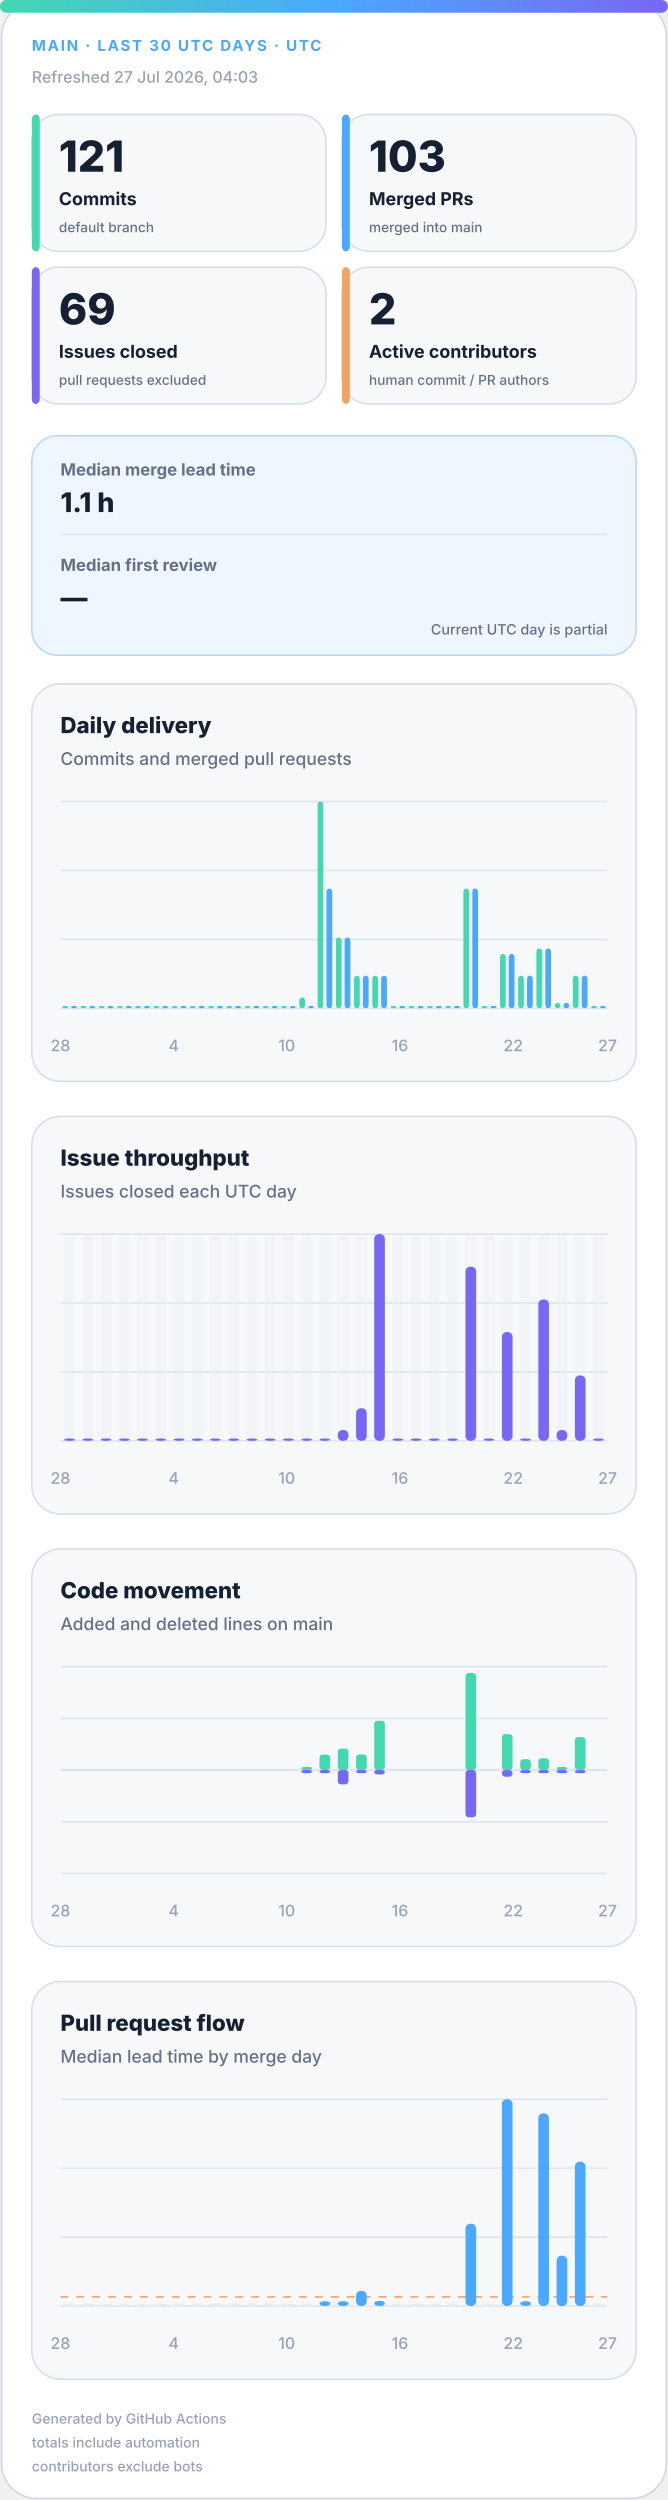
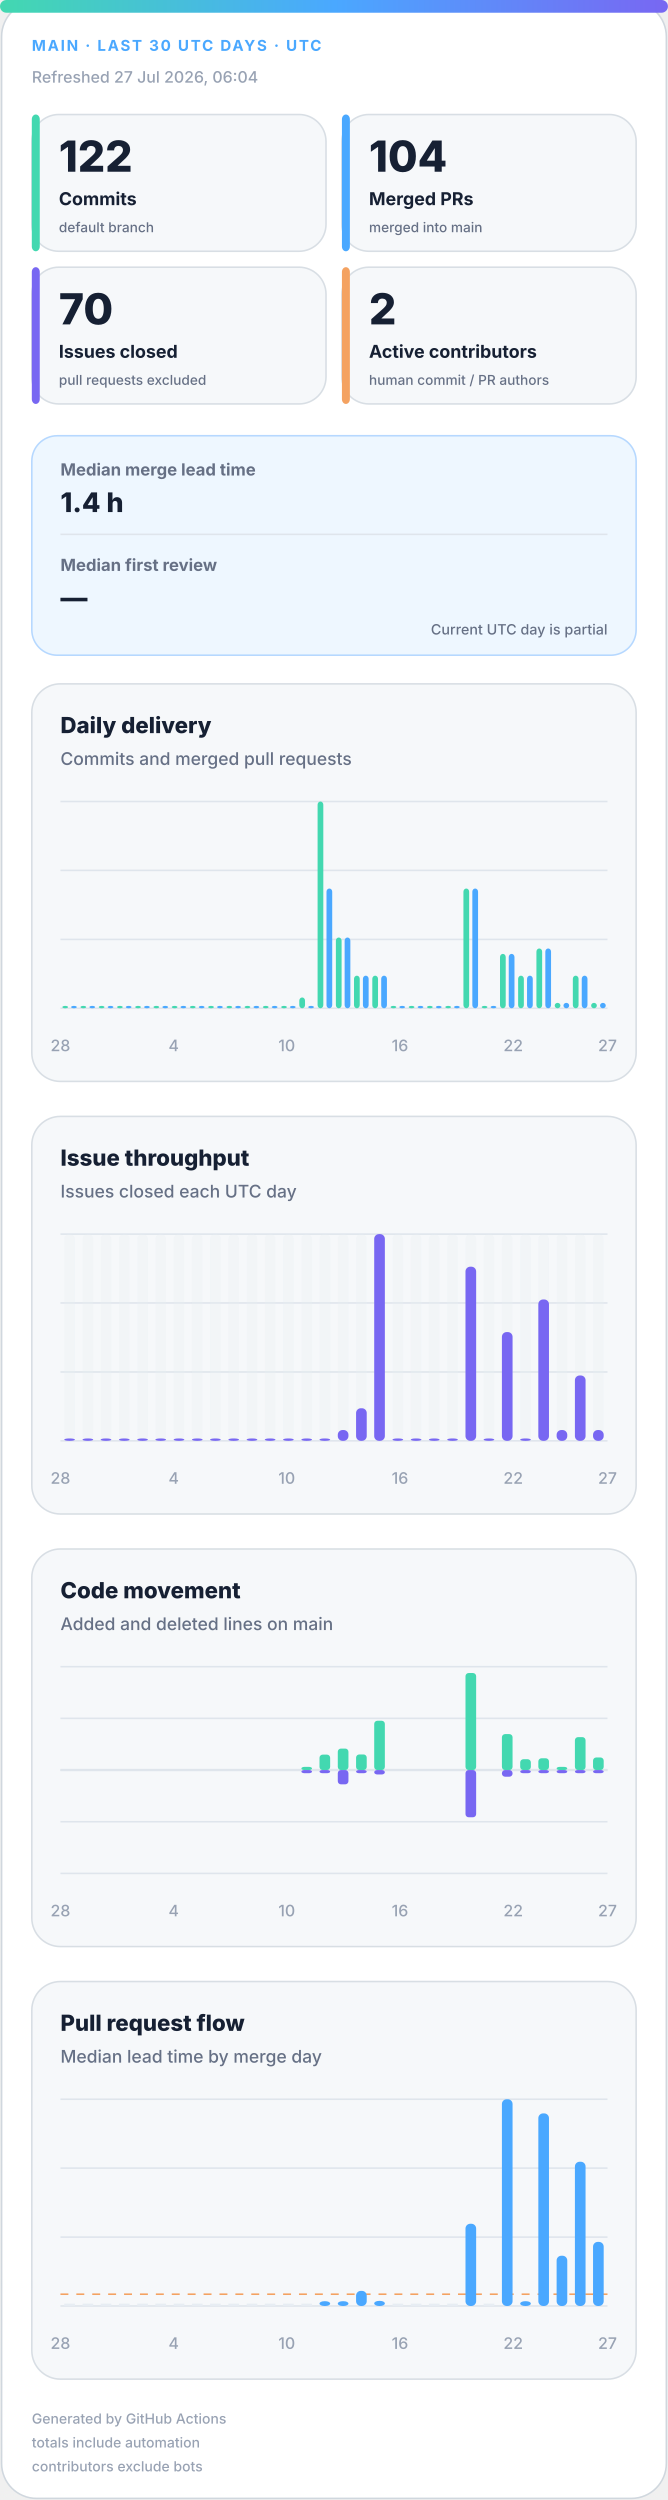
<svg xmlns="http://www.w3.org/2000/svg" width="420" height="1572" viewBox="0 0 420 1572" role="img" aria-labelledby="title desc">
  <defs>
    <linearGradient id="accent" x1="0" y1="0" x2="1" y2="0">
      <stop offset="0%" stop-color="#43d8b0" />
      <stop offset="50%" stop-color="#4aa8ff" />
      <stop offset="100%" stop-color="#7867f2" />
    </linearGradient>
    <linearGradient id="soft" x1="0" y1="0" x2="1" y2="1">
      <stop offset="0%" stop-color="#43d8b0" stop-opacity=".18" />
      <stop offset="100%" stop-color="#7867f2" stop-opacity=".12" />
    </linearGradient>
  </defs>
  <style>
.bg{fill:#fff;stroke:#d0d7de}.surface{fill:#f6f8fa;stroke:#d8dee4}.strong{fill:#eef7ff;stroke:#b6d8ff}.ink{fill:#162033}.muted{fill:#667085}.faint{fill:#98a2b3}.grid{stroke:#dfe5ec}.track{fill:#e7edf3}
.meta{font:750 11px -apple-system,BlinkMacSystemFont,"Segoe UI",sans-serif;letter-spacing:1.1px}.value{font:820 31px -apple-system,BlinkMacSystemFont,"Segoe UI",sans-serif}.label{font:720 13px -apple-system,BlinkMacSystemFont,"Segoe UI",sans-serif}.scope{font:520 10px -apple-system,BlinkMacSystemFont,"Segoe UI",sans-serif}.chart-title{font:760 14px -apple-system,BlinkMacSystemFont,"Segoe UI",sans-serif}.chart-subtitle{font:520 11px -apple-system,BlinkMacSystemFont,"Segoe UI",sans-serif}.small{font:540 10px -apple-system,BlinkMacSystemFont,"Segoe UI",sans-serif}.flow-value{font:780 17px -apple-system,BlinkMacSystemFont,"Segoe UI",sans-serif}
@media(prefers-color-scheme:dark){.bg{fill:#0d1117;stroke:#30363d}.surface{fill:#161b22;stroke:#30363d}.strong{fill:#10263a;stroke:#244d70}.ink{fill:#f0f6fc}.muted{fill:#a7b0bc}.faint{fill:#7d8590}.grid{stroke:#30363d}.track{fill:#27313d}}
</style>
  <rect class="bg" x="1" y="1" width="418" height="1570" rx="22" />
  <rect x="0" y="0" width="420" height="8" rx="4" fill="url(#accent)" />
  <text class="meta" x="20" y="32" fill="#4aa8ff" style="font-size:9.5px">MAIN · LAST 30 UTC DAYS · UTC</text>
-   <text class="small faint" x="20" y="52">Refreshed 27 Jul 2026, 04:03</text>
+   <text class="small faint" x="20" y="52">Refreshed 27 Jul 2026, 06:04</text>
  <g>
    <rect class="surface" x="20" y="72" width="185" height="86" rx="17" />
    <rect x="20" y="72" width="5" height="86" rx="3" fill="#43d8b0" />
-     <text class="value ink" x="37" y="108" style="font-size:27px">121</text>
+     <text class="value ink" x="37" y="108" style="font-size:27px">122</text>
    <text class="label ink" x="37" y="129" style="font-size:11.2px">Commits</text>
    <text class="scope muted" x="37" y="146" style="font-size:8.6px">default branch</text>
  </g>
  <g>
    <rect class="surface" x="215" y="72" width="185" height="86" rx="17" />
    <rect x="215" y="72" width="5" height="86" rx="3" fill="#4aa8ff" />
-     <text class="value ink" x="232" y="108" style="font-size:27px">103</text>
+     <text class="value ink" x="232" y="108" style="font-size:27px">104</text>
    <text class="label ink" x="232" y="129" style="font-size:11.2px">Merged PRs</text>
    <text class="scope muted" x="232" y="146" style="font-size:8.6px">merged into main</text>
  </g>
  <g>
    <rect class="surface" x="20" y="168" width="185" height="86" rx="17" />
    <rect x="20" y="168" width="5" height="86" rx="3" fill="#7867f2" />
-     <text class="value ink" x="37" y="204" style="font-size:27px">69</text>
+     <text class="value ink" x="37" y="204" style="font-size:27px">70</text>
    <text class="label ink" x="37" y="225" style="font-size:11.2px">Issues closed</text>
    <text class="scope muted" x="37" y="242" style="font-size:8.6px">pull requests excluded</text>
  </g>
  <g>
    <rect class="surface" x="215" y="168" width="185" height="86" rx="17" />
    <rect x="215" y="168" width="5" height="86" rx="3" fill="#f4a261" />
    <text class="value ink" x="232" y="204" style="font-size:27px">2</text>
    <text class="label ink" x="232" y="225" style="font-size:11.2px">Active contributors</text>
    <text class="scope muted" x="232" y="242" style="font-size:8.6px">human commit / PR authors</text>
  </g>
  <g>
    <rect class="strong" x="20" y="274" width="380" height="138" rx="16" fill="url(#soft)" />
    <text class="label muted" x="38" y="299" style="font-size:10.5px">Median merge lead time</text>
-     <text class="flow-value ink" x="38" y="322">1.1 h</text>
+     <text class="flow-value ink" x="38" y="322">1.4 h</text>
    <line class="grid" x1="38" y1="336" x2="382" y2="336" />
    <text class="label muted" x="38" y="359" style="font-size:10.5px">Median first review</text>
    <text class="flow-value ink" x="38" y="382">—</text>
    <text class="scope muted" x="382" y="399" text-anchor="end" style="font-size:9px">Current UTC day is partial</text>
  </g>
  <g>
    <rect class="surface" x="20" y="430" width="380" height="250" rx="18" />
    <text class="chart-title ink" x="38" y="461">Daily delivery</text>
    <text class="chart-subtitle muted" x="38" y="481">Commits and merged pull requests</text>
    <line class="grid" x1="38" y1="504.0" x2="382" y2="504.0" />
    <line class="grid" x1="38" y1="547.3" x2="382" y2="547.3" />
    <line class="grid" x1="38" y1="590.7" x2="382" y2="590.7" />
    <line class="grid" x1="38" y1="634.0" x2="382" y2="634.0" />
    <rect x="39.2" y="632.5" width="3.6" height="1.5" rx="2" fill="#43d8b0" />
    <rect x="44.7" y="632.5" width="3.6" height="1.5" rx="2" fill="#4aa8ff" />
    <rect x="50.6" y="632.5" width="3.6" height="1.5" rx="2" fill="#43d8b0" />
    <rect x="56.2" y="632.5" width="3.6" height="1.5" rx="2" fill="#4aa8ff" />
    <rect x="62.1" y="632.5" width="3.6" height="1.5" rx="2" fill="#43d8b0" />
    <rect x="67.7" y="632.5" width="3.6" height="1.5" rx="2" fill="#4aa8ff" />
    <rect x="73.6" y="632.5" width="3.6" height="1.5" rx="2" fill="#43d8b0" />
    <rect x="79.1" y="632.5" width="3.6" height="1.5" rx="2" fill="#4aa8ff" />
    <rect x="85.0" y="632.5" width="3.6" height="1.5" rx="2" fill="#43d8b0" />
    <rect x="90.6" y="632.5" width="3.6" height="1.5" rx="2" fill="#4aa8ff" />
    <rect x="96.5" y="632.5" width="3.6" height="1.5" rx="2" fill="#43d8b0" />
    <rect x="102.1" y="632.5" width="3.6" height="1.5" rx="2" fill="#4aa8ff" />
    <rect x="108.0" y="632.5" width="3.6" height="1.5" rx="2" fill="#43d8b0" />
    <rect x="113.5" y="632.5" width="3.6" height="1.5" rx="2" fill="#4aa8ff" />
    <rect x="119.4" y="632.5" width="3.6" height="1.5" rx="2" fill="#43d8b0" />
    <rect x="125.0" y="632.5" width="3.6" height="1.5" rx="2" fill="#4aa8ff" />
    <rect x="130.9" y="632.5" width="3.6" height="1.5" rx="2" fill="#43d8b0" />
    <rect x="136.5" y="632.5" width="3.6" height="1.5" rx="2" fill="#4aa8ff" />
    <rect x="142.4" y="632.5" width="3.6" height="1.5" rx="2" fill="#43d8b0" />
    <rect x="147.9" y="632.5" width="3.6" height="1.5" rx="2" fill="#4aa8ff" />
    <rect x="153.8" y="632.5" width="3.6" height="1.5" rx="2" fill="#43d8b0" />
    <rect x="159.4" y="632.5" width="3.6" height="1.5" rx="2" fill="#4aa8ff" />
    <rect x="165.3" y="632.5" width="3.6" height="1.5" rx="2" fill="#43d8b0" />
    <rect x="170.9" y="632.5" width="3.6" height="1.5" rx="2" fill="#4aa8ff" />
    <rect x="176.8" y="632.5" width="3.6" height="1.5" rx="2" fill="#43d8b0" />
    <rect x="182.3" y="632.5" width="3.6" height="1.5" rx="2" fill="#4aa8ff" />
    <rect x="188.2" y="627.2" width="3.6" height="6.8" rx="2" fill="#43d8b0" />
    <rect x="193.8" y="632.5" width="3.6" height="1.5" rx="2" fill="#4aa8ff" />
    <rect x="199.7" y="504.0" width="3.6" height="130.0" rx="2" fill="#43d8b0" />
    <rect x="205.3" y="558.7" width="3.6" height="75.3" rx="2" fill="#4aa8ff" />
    <rect x="211.2" y="589.5" width="3.6" height="44.5" rx="2" fill="#43d8b0" />
    <rect x="216.7" y="589.5" width="3.6" height="44.5" rx="2" fill="#4aa8ff" />
    <rect x="222.6" y="613.5" width="3.6" height="20.5" rx="2" fill="#43d8b0" />
    <rect x="228.2" y="613.5" width="3.6" height="20.5" rx="2" fill="#4aa8ff" />
    <rect x="234.1" y="613.5" width="3.6" height="20.5" rx="2" fill="#43d8b0" />
    <rect x="239.7" y="613.5" width="3.6" height="20.5" rx="2" fill="#4aa8ff" />
    <rect x="245.6" y="632.5" width="3.6" height="1.5" rx="2" fill="#43d8b0" />
    <rect x="251.1" y="632.5" width="3.6" height="1.5" rx="2" fill="#4aa8ff" />
    <rect x="257.0" y="632.5" width="3.6" height="1.5" rx="2" fill="#43d8b0" />
    <rect x="262.6" y="632.5" width="3.6" height="1.5" rx="2" fill="#4aa8ff" />
    <rect x="268.5" y="632.5" width="3.6" height="1.5" rx="2" fill="#43d8b0" />
    <rect x="274.1" y="632.5" width="3.6" height="1.5" rx="2" fill="#4aa8ff" />
    <rect x="280.0" y="632.5" width="3.6" height="1.5" rx="2" fill="#43d8b0" />
    <rect x="285.5" y="632.5" width="3.6" height="1.5" rx="2" fill="#4aa8ff" />
    <rect x="291.4" y="558.7" width="3.6" height="75.3" rx="2" fill="#43d8b0" />
    <rect x="297.0" y="558.7" width="3.6" height="75.3" rx="2" fill="#4aa8ff" />
    <rect x="302.9" y="632.5" width="3.6" height="1.5" rx="2" fill="#43d8b0" />
    <rect x="308.5" y="632.5" width="3.6" height="1.5" rx="2" fill="#4aa8ff" />
    <rect x="314.4" y="599.8" width="3.6" height="34.2" rx="2" fill="#43d8b0" />
    <rect x="319.9" y="599.8" width="3.6" height="34.2" rx="2" fill="#4aa8ff" />
    <rect x="325.8" y="613.5" width="3.6" height="20.5" rx="2" fill="#43d8b0" />
    <rect x="331.4" y="613.5" width="3.6" height="20.5" rx="2" fill="#4aa8ff" />
    <rect x="337.3" y="596.4" width="3.6" height="37.6" rx="2" fill="#43d8b0" />
    <rect x="342.9" y="596.4" width="3.6" height="37.6" rx="2" fill="#4aa8ff" />
    <rect x="348.8" y="630.6" width="3.6" height="3.4" rx="2" fill="#43d8b0" />
    <rect x="354.3" y="630.6" width="3.6" height="3.4" rx="2" fill="#4aa8ff" />
    <rect x="360.2" y="613.5" width="3.6" height="20.5" rx="2" fill="#43d8b0" />
    <rect x="365.8" y="613.5" width="3.6" height="20.5" rx="2" fill="#4aa8ff" />
-     <rect x="371.7" y="632.5" width="3.6" height="1.5" rx="2" fill="#43d8b0" />
-     <rect x="377.3" y="632.5" width="3.6" height="1.5" rx="2" fill="#4aa8ff" />
+     <rect x="371.7" y="630.6" width="3.6" height="3.4" rx="2" fill="#43d8b0" />
+     <rect x="377.3" y="630.6" width="3.6" height="3.4" rx="2" fill="#4aa8ff" />
    <text class="small faint" x="38.0" y="661" text-anchor="middle">28</text>
    <text class="small faint" x="109.2" y="661" text-anchor="middle">4</text>
    <text class="small faint" x="180.3" y="661" text-anchor="middle">10</text>
    <text class="small faint" x="251.5" y="661" text-anchor="middle">16</text>
    <text class="small faint" x="322.7" y="661" text-anchor="middle">22</text>
    <text class="small faint" x="382.0" y="661" text-anchor="middle">27</text>
  </g>
  <g>
    <rect class="surface" x="20" y="702" width="380" height="250" rx="18" />
    <text class="chart-title ink" x="38" y="733">Issue throughput</text>
    <text class="chart-subtitle muted" x="38" y="753">Issues closed each UTC day</text>
    <line class="grid" x1="38" y1="776.0" x2="382" y2="776.0" />
    <line class="grid" x1="38" y1="819.3" x2="382" y2="819.3" />
    <line class="grid" x1="38" y1="862.7" x2="382" y2="862.7" />
    <line class="grid" x1="38" y1="906.0" x2="382" y2="906.0" />
    <g>
      <rect class="track" x="40.4" y="776" width="6.7" height="130" rx="3" opacity=".3" />
      <rect x="40.4" y="904.5" width="6.7" height="1.5" rx="3" fill="#7867f2" />
    </g>
    <g>
      <rect class="track" x="51.9" y="776" width="6.7" height="130" rx="3" opacity=".3" />
      <rect x="51.9" y="904.5" width="6.7" height="1.5" rx="3" fill="#7867f2" />
    </g>
    <g>
      <rect class="track" x="63.3" y="776" width="6.7" height="130" rx="3" opacity=".3" />
      <rect x="63.3" y="904.5" width="6.7" height="1.5" rx="3" fill="#7867f2" />
    </g>
    <g>
      <rect class="track" x="74.8" y="776" width="6.7" height="130" rx="3" opacity=".3" />
      <rect x="74.8" y="904.5" width="6.7" height="1.5" rx="3" fill="#7867f2" />
    </g>
    <g>
      <rect class="track" x="86.3" y="776" width="6.7" height="130" rx="3" opacity=".3" />
      <rect x="86.3" y="904.5" width="6.7" height="1.5" rx="3" fill="#7867f2" />
    </g>
    <g>
      <rect class="track" x="97.7" y="776" width="6.7" height="130" rx="3" opacity=".3" />
      <rect x="97.7" y="904.5" width="6.7" height="1.5" rx="3" fill="#7867f2" />
    </g>
    <g>
      <rect class="track" x="109.2" y="776" width="6.7" height="130" rx="3" opacity=".3" />
      <rect x="109.2" y="904.5" width="6.7" height="1.5" rx="3" fill="#7867f2" />
    </g>
    <g>
      <rect class="track" x="120.7" y="776" width="6.7" height="130" rx="3" opacity=".3" />
      <rect x="120.7" y="904.5" width="6.7" height="1.5" rx="3" fill="#7867f2" />
    </g>
    <g>
      <rect class="track" x="132.1" y="776" width="6.7" height="130" rx="3" opacity=".3" />
      <rect x="132.1" y="904.5" width="6.7" height="1.5" rx="3" fill="#7867f2" />
    </g>
    <g>
      <rect class="track" x="143.6" y="776" width="6.7" height="130" rx="3" opacity=".3" />
      <rect x="143.6" y="904.5" width="6.7" height="1.5" rx="3" fill="#7867f2" />
    </g>
    <g>
      <rect class="track" x="155.1" y="776" width="6.7" height="130" rx="3" opacity=".3" />
      <rect x="155.1" y="904.5" width="6.7" height="1.5" rx="3" fill="#7867f2" />
    </g>
    <g>
      <rect class="track" x="166.5" y="776" width="6.7" height="130" rx="3" opacity=".3" />
      <rect x="166.5" y="904.5" width="6.7" height="1.5" rx="3" fill="#7867f2" />
    </g>
    <g>
      <rect class="track" x="178.0" y="776" width="6.7" height="130" rx="3" opacity=".3" />
      <rect x="178.0" y="904.5" width="6.7" height="1.5" rx="3" fill="#7867f2" />
    </g>
    <g>
      <rect class="track" x="189.5" y="776" width="6.7" height="130" rx="3" opacity=".3" />
      <rect x="189.5" y="904.5" width="6.7" height="1.5" rx="3" fill="#7867f2" />
    </g>
    <g>
      <rect class="track" x="200.9" y="776" width="6.7" height="130" rx="3" opacity=".3" />
      <rect x="200.9" y="904.5" width="6.7" height="1.5" rx="3" fill="#7867f2" />
    </g>
    <g>
      <rect class="track" x="212.4" y="776" width="6.7" height="130" rx="3" opacity=".3" />
      <rect x="212.4" y="899.2" width="6.7" height="6.8" rx="3" fill="#7867f2" />
    </g>
    <g>
      <rect class="track" x="223.9" y="776" width="6.7" height="130" rx="3" opacity=".3" />
      <rect x="223.9" y="885.5" width="6.7" height="20.5" rx="3" fill="#7867f2" />
    </g>
    <g>
      <rect class="track" x="235.3" y="776" width="6.7" height="130" rx="3" opacity=".3" />
      <rect x="235.3" y="776.0" width="6.7" height="130.0" rx="3" fill="#7867f2" />
    </g>
    <g>
      <rect class="track" x="246.8" y="776" width="6.7" height="130" rx="3" opacity=".3" />
      <rect x="246.8" y="904.5" width="6.7" height="1.5" rx="3" fill="#7867f2" />
    </g>
    <g>
      <rect class="track" x="258.3" y="776" width="6.7" height="130" rx="3" opacity=".3" />
      <rect x="258.3" y="904.5" width="6.7" height="1.5" rx="3" fill="#7867f2" />
    </g>
    <g>
      <rect class="track" x="269.7" y="776" width="6.7" height="130" rx="3" opacity=".3" />
      <rect x="269.7" y="904.5" width="6.7" height="1.5" rx="3" fill="#7867f2" />
    </g>
    <g>
      <rect class="track" x="281.2" y="776" width="6.7" height="130" rx="3" opacity=".3" />
      <rect x="281.2" y="904.5" width="6.7" height="1.5" rx="3" fill="#7867f2" />
    </g>
    <g>
      <rect class="track" x="292.7" y="776" width="6.7" height="130" rx="3" opacity=".3" />
      <rect x="292.7" y="796.5" width="6.7" height="109.5" rx="3" fill="#7867f2" />
    </g>
    <g>
      <rect class="track" x="304.1" y="776" width="6.7" height="130" rx="3" opacity=".3" />
      <rect x="304.1" y="904.5" width="6.7" height="1.5" rx="3" fill="#7867f2" />
    </g>
    <g>
      <rect class="track" x="315.6" y="776" width="6.7" height="130" rx="3" opacity=".3" />
      <rect x="315.6" y="837.6" width="6.7" height="68.4" rx="3" fill="#7867f2" />
    </g>
    <g>
      <rect class="track" x="327.1" y="776" width="6.7" height="130" rx="3" opacity=".3" />
      <rect x="327.1" y="904.5" width="6.7" height="1.5" rx="3" fill="#7867f2" />
    </g>
    <g>
      <rect class="track" x="338.5" y="776" width="6.7" height="130" rx="3" opacity=".3" />
      <rect x="338.5" y="817.1" width="6.7" height="88.9" rx="3" fill="#7867f2" />
    </g>
    <g>
      <rect class="track" x="350.0" y="776" width="6.7" height="130" rx="3" opacity=".3" />
      <rect x="350.0" y="899.2" width="6.7" height="6.8" rx="3" fill="#7867f2" />
    </g>
    <g>
      <rect class="track" x="361.5" y="776" width="6.7" height="130" rx="3" opacity=".3" />
      <rect x="361.5" y="864.9" width="6.7" height="41.1" rx="3" fill="#7867f2" />
    </g>
    <g>
      <rect class="track" x="372.9" y="776" width="6.7" height="130" rx="3" opacity=".3" />
-       <rect x="372.9" y="904.5" width="6.7" height="1.5" rx="3" fill="#7867f2" />
+       <rect x="372.9" y="899.2" width="6.7" height="6.8" rx="3" fill="#7867f2" />
    </g>
    <text class="small faint" x="38.0" y="933" text-anchor="middle">28</text>
    <text class="small faint" x="109.2" y="933" text-anchor="middle">4</text>
    <text class="small faint" x="180.3" y="933" text-anchor="middle">10</text>
    <text class="small faint" x="251.5" y="933" text-anchor="middle">16</text>
    <text class="small faint" x="322.7" y="933" text-anchor="middle">22</text>
    <text class="small faint" x="382.0" y="933" text-anchor="middle">27</text>
  </g>
  <g>
    <rect class="surface" x="20" y="974" width="380" height="250" rx="18" />
    <text class="chart-title ink" x="38" y="1005">Code movement</text>
    <text class="chart-subtitle muted" x="38" y="1025">Added and deleted lines on main</text>
    <line class="grid" x1="38" y1="1048.0" x2="382" y2="1048.0" />
    <line class="grid" x1="38" y1="1080.5" x2="382" y2="1080.5" />
    <line class="grid" x1="38" y1="1113.0" x2="382" y2="1113.0" />
    <line class="grid" x1="38" y1="1145.5" x2="382" y2="1145.5" />
    <line class="grid" x1="38" y1="1178.0" x2="382" y2="1178.0" />
    <line class="grid" x1="38" y1="1113" x2="382" y2="1113" stroke-width="1.5" />
    <rect x="40.4" y="1113.0" width="6.7" height="0.0" rx="2" fill="#43d8b0" />
    <rect x="40.4" y="1113" width="6.7" height="0.0" rx="2" fill="#7867f2" />
    <rect x="51.9" y="1113.0" width="6.7" height="0.0" rx="2" fill="#43d8b0" />
    <rect x="51.9" y="1113" width="6.7" height="0.0" rx="2" fill="#7867f2" />
    <rect x="63.3" y="1113.0" width="6.7" height="0.0" rx="2" fill="#43d8b0" />
    <rect x="63.3" y="1113" width="6.7" height="0.0" rx="2" fill="#7867f2" />
    <rect x="74.8" y="1113.0" width="6.7" height="0.0" rx="2" fill="#43d8b0" />
    <rect x="74.8" y="1113" width="6.7" height="0.0" rx="2" fill="#7867f2" />
    <rect x="86.3" y="1113.0" width="6.7" height="0.0" rx="2" fill="#43d8b0" />
    <rect x="86.3" y="1113" width="6.7" height="0.0" rx="2" fill="#7867f2" />
    <rect x="97.7" y="1113.0" width="6.7" height="0.0" rx="2" fill="#43d8b0" />
    <rect x="97.7" y="1113" width="6.7" height="0.0" rx="2" fill="#7867f2" />
    <rect x="109.2" y="1113.0" width="6.7" height="0.0" rx="2" fill="#43d8b0" />
    <rect x="109.2" y="1113" width="6.7" height="0.0" rx="2" fill="#7867f2" />
    <rect x="120.7" y="1113.0" width="6.7" height="0.0" rx="2" fill="#43d8b0" />
    <rect x="120.7" y="1113" width="6.7" height="0.0" rx="2" fill="#7867f2" />
    <rect x="132.1" y="1113.0" width="6.7" height="0.0" rx="2" fill="#43d8b0" />
    <rect x="132.1" y="1113" width="6.7" height="0.0" rx="2" fill="#7867f2" />
    <rect x="143.6" y="1113.0" width="6.7" height="0.0" rx="2" fill="#43d8b0" />
    <rect x="143.6" y="1113" width="6.7" height="0.0" rx="2" fill="#7867f2" />
    <rect x="155.1" y="1113.0" width="6.7" height="0.0" rx="2" fill="#43d8b0" />
    <rect x="155.1" y="1113" width="6.7" height="0.0" rx="2" fill="#7867f2" />
    <rect x="166.5" y="1113.0" width="6.7" height="0.0" rx="2" fill="#43d8b0" />
    <rect x="166.5" y="1113" width="6.7" height="0.0" rx="2" fill="#7867f2" />
    <rect x="178.0" y="1113.0" width="6.7" height="0.0" rx="2" fill="#43d8b0" />
    <rect x="178.0" y="1113" width="6.7" height="0.0" rx="2" fill="#7867f2" />
    <rect x="189.5" y="1111.0" width="6.7" height="2.0" rx="2" fill="#43d8b0" />
    <rect x="189.5" y="1113" width="6.7" height="2.0" rx="2" fill="#7867f2" />
    <rect x="200.9" y="1103.3" width="6.7" height="9.7" rx="2" fill="#43d8b0" />
    <rect x="200.9" y="1113" width="6.7" height="2.0" rx="2" fill="#7867f2" />
    <rect x="212.4" y="1099.5" width="6.7" height="13.5" rx="2" fill="#43d8b0" />
    <rect x="212.4" y="1113" width="6.7" height="9.0" rx="2" fill="#7867f2" />
    <rect x="223.9" y="1103.2" width="6.7" height="9.8" rx="2" fill="#43d8b0" />
    <rect x="223.9" y="1113" width="6.7" height="2.0" rx="2" fill="#7867f2" />
    <rect x="235.3" y="1082.0" width="6.7" height="31.0" rx="2" fill="#43d8b0" />
    <rect x="235.3" y="1113" width="6.7" height="2.8" rx="2" fill="#7867f2" />
    <rect x="246.8" y="1113.0" width="6.7" height="0.0" rx="2" fill="#43d8b0" />
    <rect x="246.8" y="1113" width="6.7" height="0.0" rx="2" fill="#7867f2" />
    <rect x="258.3" y="1113.0" width="6.7" height="0.0" rx="2" fill="#43d8b0" />
    <rect x="258.3" y="1113" width="6.7" height="0.0" rx="2" fill="#7867f2" />
    <rect x="269.7" y="1113.0" width="6.7" height="0.0" rx="2" fill="#43d8b0" />
    <rect x="269.7" y="1113" width="6.7" height="0.0" rx="2" fill="#7867f2" />
    <rect x="281.2" y="1113.0" width="6.7" height="0.0" rx="2" fill="#43d8b0" />
    <rect x="281.2" y="1113" width="6.7" height="0.0" rx="2" fill="#7867f2" />
    <rect x="292.7" y="1052.0" width="6.7" height="61.0" rx="2" fill="#43d8b0" />
    <rect x="292.7" y="1113" width="6.7" height="29.7" rx="2" fill="#7867f2" />
    <rect x="304.1" y="1113.0" width="6.7" height="0.0" rx="2" fill="#43d8b0" />
    <rect x="304.1" y="1113" width="6.7" height="0.0" rx="2" fill="#7867f2" />
    <rect x="315.6" y="1090.4" width="6.7" height="22.6" rx="2" fill="#43d8b0" />
    <rect x="315.6" y="1113" width="6.7" height="4.2" rx="2" fill="#7867f2" />
    <rect x="327.1" y="1106.2" width="6.7" height="6.8" rx="2" fill="#43d8b0" />
    <rect x="327.1" y="1113" width="6.7" height="2.0" rx="2" fill="#7867f2" />
    <rect x="338.5" y="1105.6" width="6.7" height="7.4" rx="2" fill="#43d8b0" />
    <rect x="338.5" y="1113" width="6.7" height="2.0" rx="2" fill="#7867f2" />
    <rect x="350.0" y="1111.0" width="6.7" height="2.0" rx="2" fill="#43d8b0" />
    <rect x="350.0" y="1113" width="6.7" height="2.0" rx="2" fill="#7867f2" />
    <rect x="361.5" y="1092.3" width="6.7" height="20.7" rx="2" fill="#43d8b0" />
    <rect x="361.5" y="1113" width="6.7" height="2.0" rx="2" fill="#7867f2" />
-     <rect x="372.9" y="1113.0" width="6.7" height="0.0" rx="2" fill="#43d8b0" />
-     <rect x="372.9" y="1113" width="6.7" height="0.0" rx="2" fill="#7867f2" />
+     <rect x="372.9" y="1105.1" width="6.7" height="7.9" rx="2" fill="#43d8b0" />
+     <rect x="372.9" y="1113" width="6.7" height="2.0" rx="2" fill="#7867f2" />
    <text class="small faint" x="38.0" y="1205" text-anchor="middle">28</text>
    <text class="small faint" x="109.2" y="1205" text-anchor="middle">4</text>
    <text class="small faint" x="180.3" y="1205" text-anchor="middle">10</text>
    <text class="small faint" x="251.5" y="1205" text-anchor="middle">16</text>
    <text class="small faint" x="322.7" y="1205" text-anchor="middle">22</text>
    <text class="small faint" x="382.0" y="1205" text-anchor="middle">27</text>
  </g>
  <g>
    <rect class="surface" x="20" y="1246" width="380" height="250" rx="18" />
    <text class="chart-title ink" x="38" y="1277">Pull request flow</text>
    <text class="chart-subtitle muted" x="38" y="1297">Median lead time by merge day</text>
    <line class="grid" x1="38" y1="1320.0" x2="382" y2="1320.0" />
    <line class="grid" x1="38" y1="1363.3" x2="382" y2="1363.3" />
    <line class="grid" x1="38" y1="1406.7" x2="382" y2="1406.7" />
    <line class="grid" x1="38" y1="1450.0" x2="382" y2="1450.0" />
-     <line x1="38" y1="1444.3" x2="382" y2="1444.3" stroke="#f4a261" stroke-dasharray="5 5" />
+     <line x1="38" y1="1442.6" x2="382" y2="1442.6" stroke="#f4a261" stroke-dasharray="5 5" />
    <rect class="track" x="40.4" y="1448.5" width="6.7" height="1.5" />
    <rect class="track" x="51.9" y="1448.5" width="6.7" height="1.5" />
    <rect class="track" x="63.3" y="1448.5" width="6.7" height="1.5" />
    <rect class="track" x="74.8" y="1448.5" width="6.7" height="1.5" />
    <rect class="track" x="86.3" y="1448.5" width="6.7" height="1.5" />
    <rect class="track" x="97.7" y="1448.5" width="6.7" height="1.5" />
    <rect class="track" x="109.2" y="1448.5" width="6.7" height="1.5" />
    <rect class="track" x="120.7" y="1448.5" width="6.7" height="1.5" />
    <rect class="track" x="132.1" y="1448.5" width="6.7" height="1.5" />
    <rect class="track" x="143.6" y="1448.5" width="6.7" height="1.5" />
    <rect class="track" x="155.1" y="1448.5" width="6.7" height="1.5" />
    <rect class="track" x="166.5" y="1448.5" width="6.7" height="1.5" />
    <rect class="track" x="178.0" y="1448.5" width="6.7" height="1.5" />
    <rect class="track" x="189.5" y="1448.5" width="6.7" height="1.5" />
    <rect x="200.9" y="1447.0" width="6.7" height="3.0" rx="3" fill="#4aa8ff" />
    <rect x="212.4" y="1447.0" width="6.7" height="3.0" rx="3" fill="#4aa8ff" />
    <rect x="223.9" y="1440.5" width="6.7" height="9.5" rx="3" fill="#4aa8ff" />
    <rect x="235.3" y="1446.8" width="6.7" height="3.2" rx="3" fill="#4aa8ff" />
    <rect class="track" x="246.8" y="1448.5" width="6.7" height="1.5" />
    <rect class="track" x="258.3" y="1448.5" width="6.7" height="1.5" />
    <rect class="track" x="269.7" y="1448.5" width="6.7" height="1.5" />
    <rect class="track" x="281.2" y="1448.5" width="6.7" height="1.5" />
    <rect x="292.7" y="1398.3" width="6.7" height="51.7" rx="3" fill="#4aa8ff" />
    <rect class="track" x="304.1" y="1448.5" width="6.7" height="1.5" />
    <rect x="315.6" y="1320.0" width="6.7" height="130.0" rx="3" fill="#4aa8ff" />
    <rect x="327.1" y="1447.0" width="6.7" height="3.0" rx="3" fill="#4aa8ff" />
    <rect x="338.5" y="1328.9" width="6.7" height="121.1" rx="3" fill="#4aa8ff" />
    <rect x="350.0" y="1418.4" width="6.7" height="31.6" rx="3" fill="#4aa8ff" />
    <rect x="361.5" y="1359.3" width="6.7" height="90.7" rx="3" fill="#4aa8ff" />
-     <rect class="track" x="372.9" y="1448.5" width="6.7" height="1.5" />
+     <rect x="372.9" y="1409.7" width="6.7" height="40.3" rx="3" fill="#4aa8ff" />
    <text class="small faint" x="38.0" y="1477" text-anchor="middle">28</text>
    <text class="small faint" x="109.2" y="1477" text-anchor="middle">4</text>
    <text class="small faint" x="180.3" y="1477" text-anchor="middle">10</text>
    <text class="small faint" x="251.5" y="1477" text-anchor="middle">16</text>
    <text class="small faint" x="322.7" y="1477" text-anchor="middle">22</text>
    <text class="small faint" x="382.0" y="1477" text-anchor="middle">27</text>
  </g>
  <text class="small faint" x="20" y="1524" style="font-size:8.8px">Generated by GitHub Actions</text>
  <text class="small faint" x="20" y="1539" style="font-size:8.8px">totals include automation</text>
  <text class="small faint" x="20" y="1554" style="font-size:8.8px">contributors exclude bots</text>
</svg>
